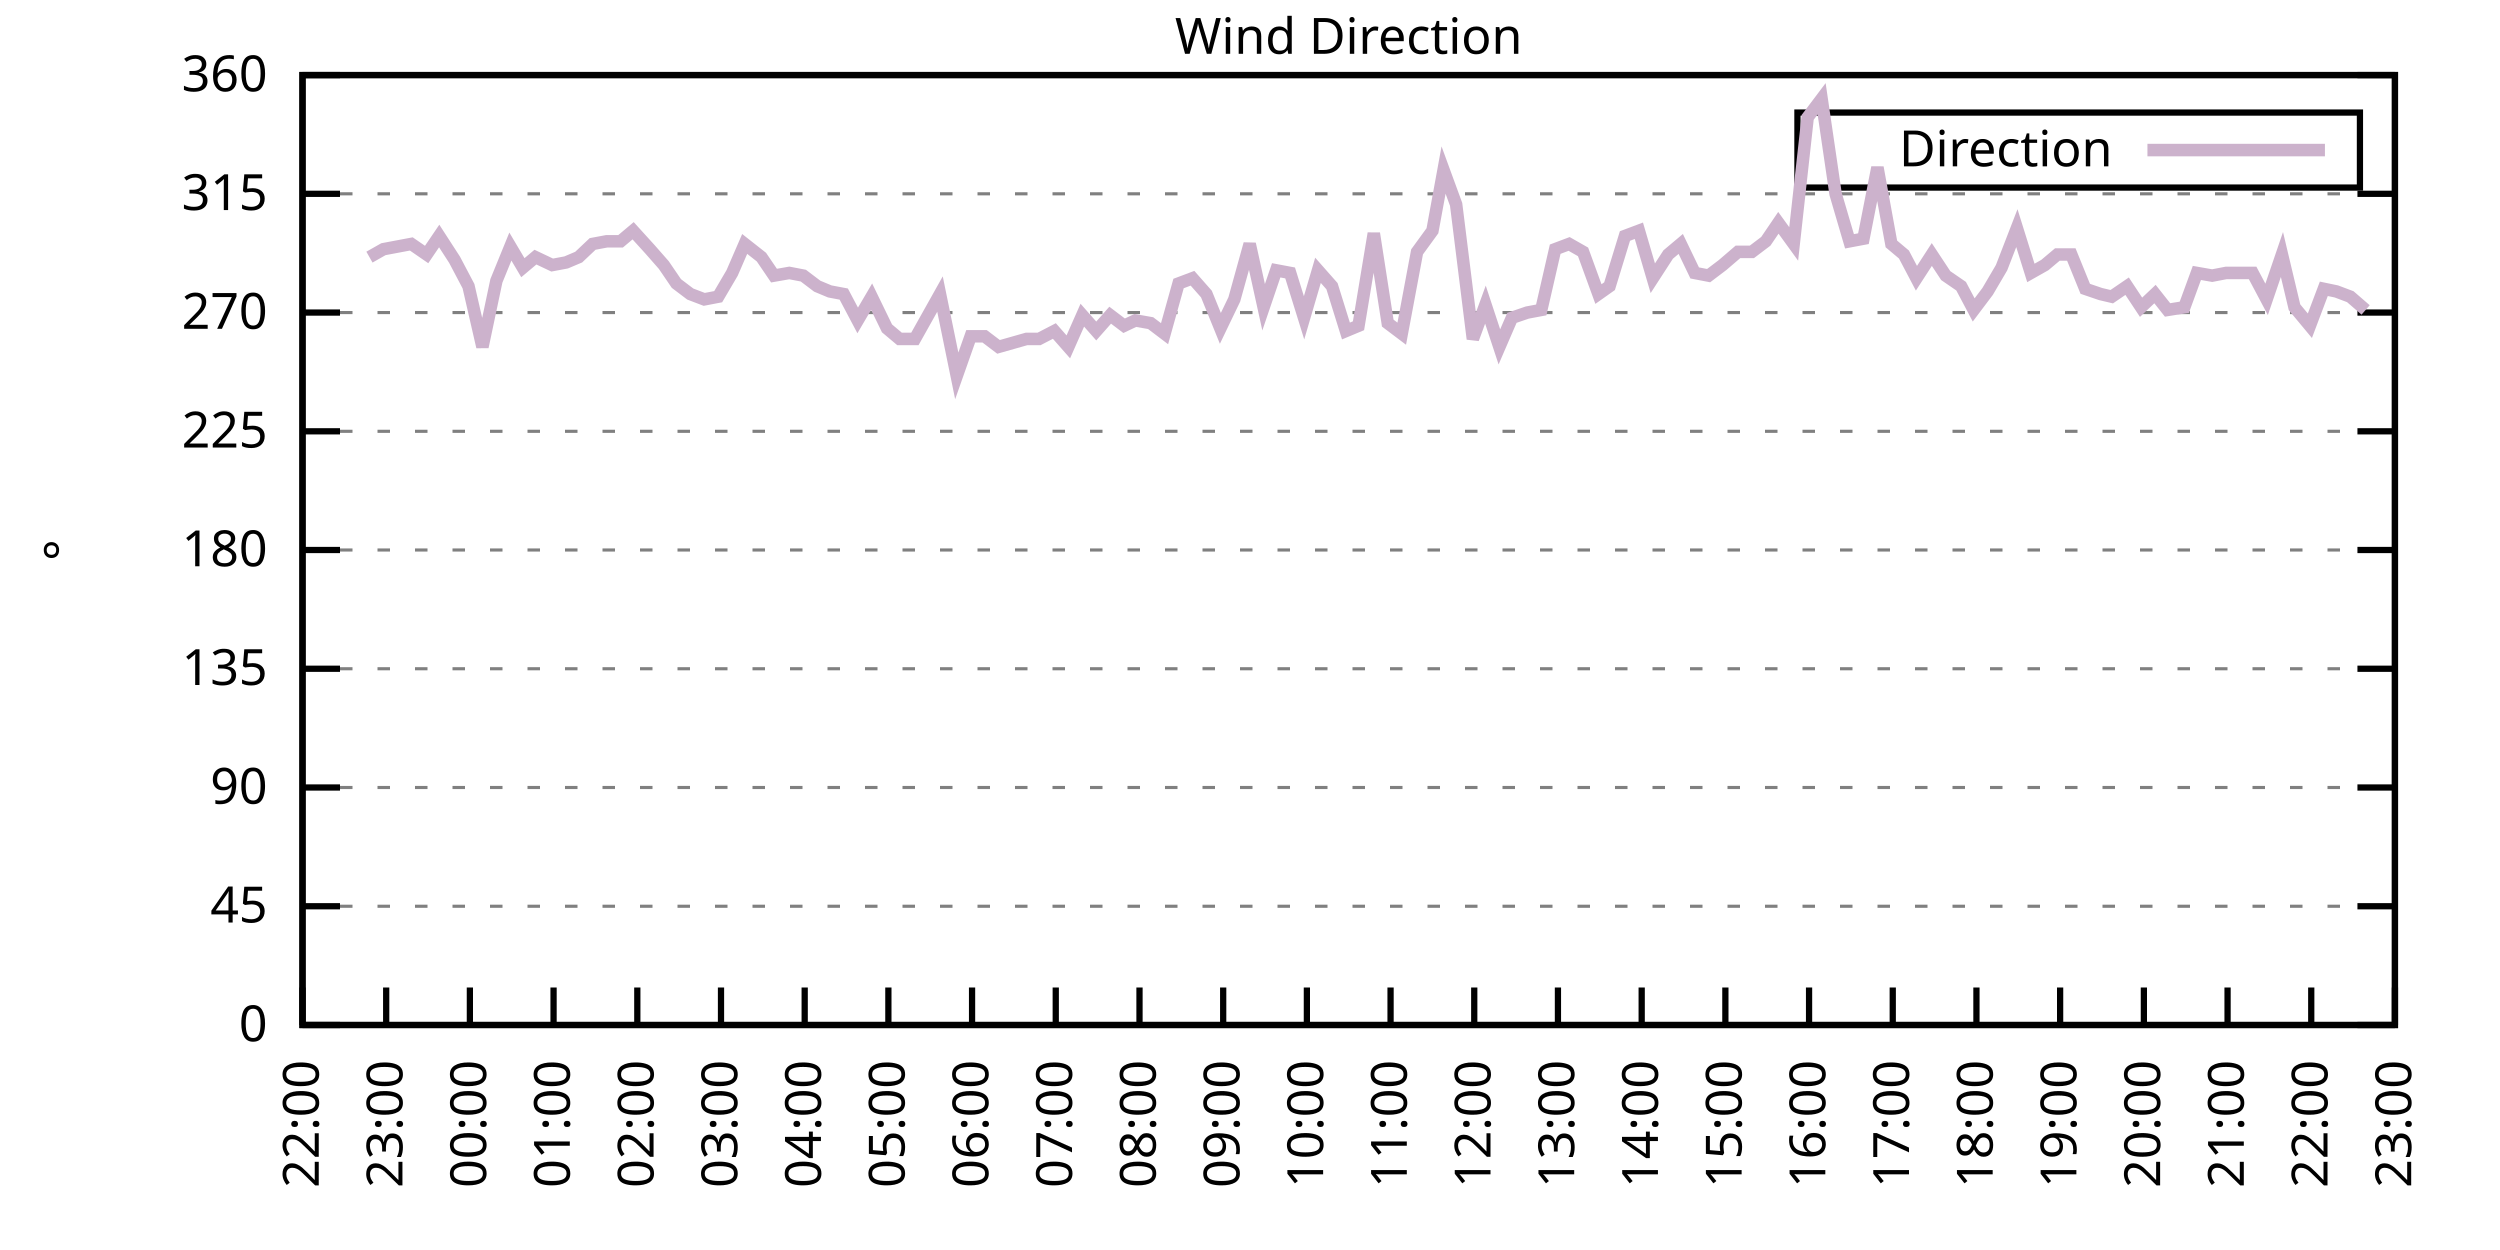
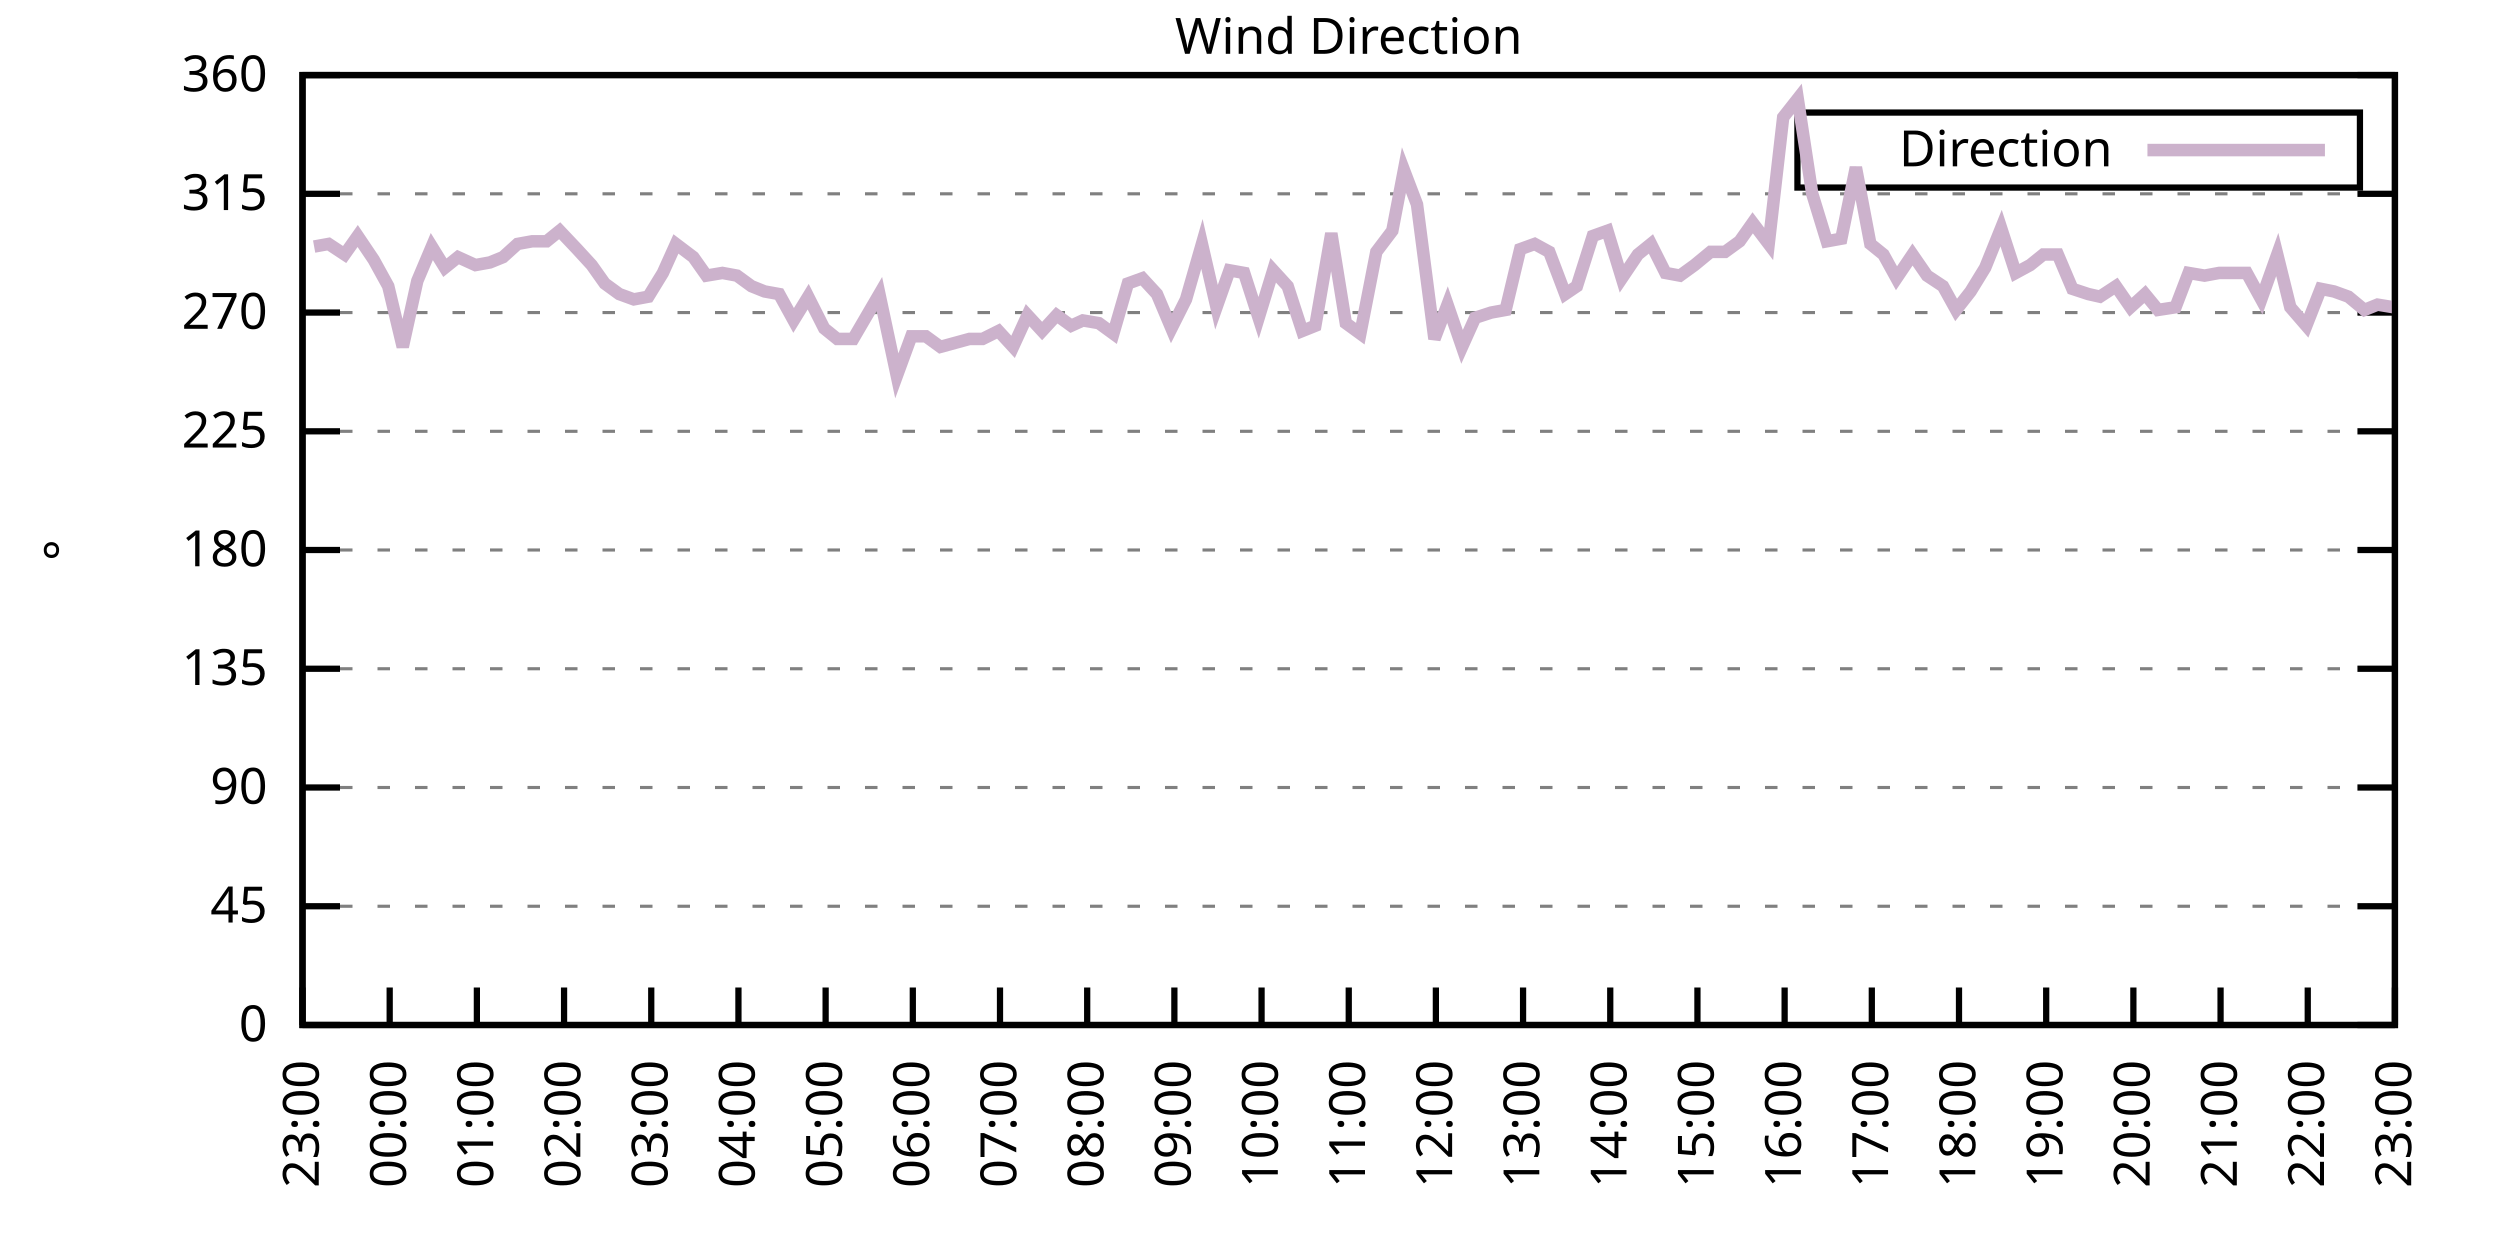
<svg xmlns="http://www.w3.org/2000/svg" xmlns:xlink="http://www.w3.org/1999/xlink" width="400" height="200" viewBox="0 0 400 200">
  <g id="gnuplot_canvas">
    <rect x="0" y="0" width="400" height="200" fill="none" />
    <defs>
      <circle id="gpDot" r="0.5" stroke-width="0.5" stroke="currentColor" />
      <path id="gpPt0" stroke-width="0.333" stroke="currentColor" d="M-1,0 h2 M0,-1 v2" />
      <path id="gpPt1" stroke-width="0.333" stroke="currentColor" d="M-1,-1 L1,1 M1,-1 L-1,1" />
      <path id="gpPt2" stroke-width="0.333" stroke="currentColor" d="M-1,0 L1,0 M0,-1 L0,1 M-1,-1 L1,1 M-1,1 L1,-1" />
      <rect id="gpPt3" stroke-width="0.333" stroke="currentColor" x="-1" y="-1" width="2" height="2" />
      <rect id="gpPt4" stroke-width="0.333" stroke="currentColor" fill="currentColor" x="-1" y="-1" width="2" height="2" />
      <circle id="gpPt5" stroke-width="0.333" stroke="currentColor" cx="0" cy="0" r="1" />
      <use xlink:href="#gpPt5" id="gpPt6" fill="currentColor" stroke="none" />
      <path id="gpPt7" stroke-width="0.333" stroke="currentColor" d="M0,-1.33 L-1.33,0.67 L1.33,0.67 z" />
      <use xlink:href="#gpPt7" id="gpPt8" fill="currentColor" stroke="none" />
      <use xlink:href="#gpPt7" id="gpPt9" stroke="currentColor" transform="rotate(180)" />
      <use xlink:href="#gpPt9" id="gpPt10" fill="currentColor" stroke="none" />
      <use xlink:href="#gpPt3" id="gpPt11" stroke="currentColor" transform="rotate(45)" />
      <use xlink:href="#gpPt11" id="gpPt12" fill="currentColor" stroke="none" />
      <path id="gpPt13" stroke-width="0.333" stroke="currentColor" d="M0,1.330 L1.265,0.411 L0.782,-1.067 L-0.782,-1.076 L-1.265,0.411 z" />
      <use xlink:href="#gpPt13" id="gpPt14" fill="currentColor" stroke="none" />
      <filter id="textbox" filterUnits="objectBoundingBox" x="0" y="0" height="1" width="1">
        <feFlood flood-color="white" flood-opacity="1" result="bgnd" />
        <feComposite in="SourceGraphic" in2="bgnd" operator="atop" />
      </filter>
      <filter id="greybox" filterUnits="objectBoundingBox" x="0" y="0" height="1" width="1">
        <feFlood flood-color="lightgrey" flood-opacity="1" result="grey" />
        <feComposite in="SourceGraphic" in2="grey" operator="atop" />
      </filter>
    </defs>
    <g fill="none" color="white" stroke="currentColor" stroke-width="1.00" stroke-linecap="butt" stroke-linejoin="miter">
</g>
    <g fill="none" color="black" stroke="currentColor" stroke-width="1.00" stroke-linecap="butt" stroke-linejoin="miter">
      <g stroke="none" shape-rendering="crispEdges">
        <polygon fill="rgb(255, 255, 255)" points="48.40,164.00 383.18,164.00 383.18,12.02 48.40,12.02 " />
      </g>
    </g>
    <g fill="none" color="black" stroke="currentColor" stroke-width="1.00" stroke-linecap="butt" stroke-linejoin="miter">
</g>
    <g fill="none" color="black" stroke="black" stroke-width="0.50" stroke-linecap="butt" stroke-linejoin="miter">
</g>
    <g fill="none" color="gray" stroke="currentColor" stroke-width="0.50" stroke-linecap="butt" stroke-linejoin="miter">
      <path stroke="gray" stroke-dasharray="2,4" class="gridline" d="M48.40,164.00 L383.19,164.00  " />
    </g>
    <g fill="none" color="gray" stroke="gray" stroke-width="1.00" stroke-linecap="butt" stroke-linejoin="miter">
</g>
    <g fill="none" color="black" stroke="currentColor" stroke-width="1.00" stroke-linecap="butt" stroke-linejoin="miter">
      <path stroke="black" d="M48.40,164.00 L54.40,164.00 M383.19,164.00 L377.19,164.00  " />
      <g transform="translate(42.80,166.60)" stroke="none" fill="black" font-family="Sans" font-size="8.00" text-anchor="end">
        <text>
          <tspan font-family="Sans"> 0</tspan>
        </text>
      </g>
    </g>
    <g fill="none" color="black" stroke="currentColor" stroke-width="1.00" stroke-linecap="butt" stroke-linejoin="miter">
</g>
    <g fill="none" color="black" stroke="black" stroke-width="0.50" stroke-linecap="butt" stroke-linejoin="miter">
</g>
    <g fill="none" color="gray" stroke="currentColor" stroke-width="0.50" stroke-linecap="butt" stroke-linejoin="miter">
      <path stroke="gray" stroke-dasharray="2,4" class="gridline" d="M48.40,145.00 L383.19,145.00  " />
    </g>
    <g fill="none" color="gray" stroke="gray" stroke-width="1.00" stroke-linecap="butt" stroke-linejoin="miter">
</g>
    <g fill="none" color="black" stroke="currentColor" stroke-width="1.00" stroke-linecap="butt" stroke-linejoin="miter">
      <path stroke="black" d="M48.40,145.00 L54.40,145.00 M383.19,145.00 L377.19,145.00  " />
      <g transform="translate(42.80,147.60)" stroke="none" fill="black" font-family="Sans" font-size="8.00" text-anchor="end">
        <text>
          <tspan font-family="Sans"> 45</tspan>
        </text>
      </g>
    </g>
    <g fill="none" color="black" stroke="currentColor" stroke-width="1.00" stroke-linecap="butt" stroke-linejoin="miter">
</g>
    <g fill="none" color="black" stroke="black" stroke-width="0.50" stroke-linecap="butt" stroke-linejoin="miter">
</g>
    <g fill="none" color="gray" stroke="currentColor" stroke-width="0.50" stroke-linecap="butt" stroke-linejoin="miter">
      <path stroke="gray" stroke-dasharray="2,4" class="gridline" d="M48.40,126.00 L383.19,126.00  " />
    </g>
    <g fill="none" color="gray" stroke="gray" stroke-width="1.00" stroke-linecap="butt" stroke-linejoin="miter">
</g>
    <g fill="none" color="black" stroke="currentColor" stroke-width="1.00" stroke-linecap="butt" stroke-linejoin="miter">
      <path stroke="black" d="M48.40,126.00 L54.40,126.00 M383.19,126.00 L377.19,126.00  " />
      <g transform="translate(42.80,128.60)" stroke="none" fill="black" font-family="Sans" font-size="8.00" text-anchor="end">
        <text>
          <tspan font-family="Sans"> 90</tspan>
        </text>
      </g>
    </g>
    <g fill="none" color="black" stroke="currentColor" stroke-width="1.00" stroke-linecap="butt" stroke-linejoin="miter">
</g>
    <g fill="none" color="black" stroke="black" stroke-width="0.50" stroke-linecap="butt" stroke-linejoin="miter">
</g>
    <g fill="none" color="gray" stroke="currentColor" stroke-width="0.50" stroke-linecap="butt" stroke-linejoin="miter">
      <path stroke="gray" stroke-dasharray="2,4" class="gridline" d="M48.40,107.00 L383.19,107.00  " />
    </g>
    <g fill="none" color="gray" stroke="gray" stroke-width="1.00" stroke-linecap="butt" stroke-linejoin="miter">
</g>
    <g fill="none" color="black" stroke="currentColor" stroke-width="1.00" stroke-linecap="butt" stroke-linejoin="miter">
      <path stroke="black" d="M48.40,107.00 L54.40,107.00 M383.19,107.00 L377.19,107.00  " />
      <g transform="translate(42.80,109.60)" stroke="none" fill="black" font-family="Sans" font-size="8.00" text-anchor="end">
        <text>
          <tspan font-family="Sans"> 135</tspan>
        </text>
      </g>
    </g>
    <g fill="none" color="black" stroke="currentColor" stroke-width="1.00" stroke-linecap="butt" stroke-linejoin="miter">
</g>
    <g fill="none" color="black" stroke="black" stroke-width="0.50" stroke-linecap="butt" stroke-linejoin="miter">
</g>
    <g fill="none" color="gray" stroke="currentColor" stroke-width="0.50" stroke-linecap="butt" stroke-linejoin="miter">
      <path stroke="gray" stroke-dasharray="2,4" class="gridline" d="M48.40,88.00 L383.19,88.00  " />
    </g>
    <g fill="none" color="gray" stroke="gray" stroke-width="1.00" stroke-linecap="butt" stroke-linejoin="miter">
</g>
    <g fill="none" color="black" stroke="currentColor" stroke-width="1.00" stroke-linecap="butt" stroke-linejoin="miter">
      <path stroke="black" d="M48.40,88.00 L54.40,88.00 M383.19,88.00 L377.19,88.00  " />
      <g transform="translate(42.80,90.60)" stroke="none" fill="black" font-family="Sans" font-size="8.00" text-anchor="end">
        <text>
          <tspan font-family="Sans"> 180</tspan>
        </text>
      </g>
    </g>
    <g fill="none" color="black" stroke="currentColor" stroke-width="1.00" stroke-linecap="butt" stroke-linejoin="miter">
</g>
    <g fill="none" color="black" stroke="black" stroke-width="0.50" stroke-linecap="butt" stroke-linejoin="miter">
</g>
    <g fill="none" color="gray" stroke="currentColor" stroke-width="0.50" stroke-linecap="butt" stroke-linejoin="miter">
      <path stroke="gray" stroke-dasharray="2,4" class="gridline" d="M48.40,69.01 L383.19,69.01  " />
    </g>
    <g fill="none" color="gray" stroke="gray" stroke-width="1.00" stroke-linecap="butt" stroke-linejoin="miter">
</g>
    <g fill="none" color="black" stroke="currentColor" stroke-width="1.00" stroke-linecap="butt" stroke-linejoin="miter">
      <path stroke="black" d="M48.40,69.01 L54.40,69.01 M383.19,69.01 L377.19,69.01  " />
      <g transform="translate(42.80,71.61)" stroke="none" fill="black" font-family="Sans" font-size="8.00" text-anchor="end">
        <text>
          <tspan font-family="Sans"> 225</tspan>
        </text>
      </g>
    </g>
    <g fill="none" color="black" stroke="currentColor" stroke-width="1.00" stroke-linecap="butt" stroke-linejoin="miter">
</g>
    <g fill="none" color="black" stroke="black" stroke-width="0.50" stroke-linecap="butt" stroke-linejoin="miter">
</g>
    <g fill="none" color="gray" stroke="currentColor" stroke-width="0.50" stroke-linecap="butt" stroke-linejoin="miter">
      <path stroke="gray" stroke-dasharray="2,4" class="gridline" d="M48.40,50.01 L383.19,50.01  " />
    </g>
    <g fill="none" color="gray" stroke="gray" stroke-width="1.00" stroke-linecap="butt" stroke-linejoin="miter">
</g>
    <g fill="none" color="black" stroke="currentColor" stroke-width="1.00" stroke-linecap="butt" stroke-linejoin="miter">
      <path stroke="black" d="M48.40,50.01 L54.40,50.01 M383.19,50.01 L377.19,50.01  " />
      <g transform="translate(42.80,52.61)" stroke="none" fill="black" font-family="Sans" font-size="8.00" text-anchor="end">
        <text>
          <tspan font-family="Sans"> 270</tspan>
        </text>
      </g>
    </g>
    <g fill="none" color="black" stroke="currentColor" stroke-width="1.00" stroke-linecap="butt" stroke-linejoin="miter">
</g>
    <g fill="none" color="black" stroke="black" stroke-width="0.50" stroke-linecap="butt" stroke-linejoin="miter">
</g>
    <g fill="none" color="gray" stroke="currentColor" stroke-width="0.50" stroke-linecap="butt" stroke-linejoin="miter">
      <path stroke="gray" stroke-dasharray="2,4" class="gridline" d="M48.40,31.01 L383.19,31.01  " />
    </g>
    <g fill="none" color="gray" stroke="gray" stroke-width="1.00" stroke-linecap="butt" stroke-linejoin="miter">
</g>
    <g fill="none" color="black" stroke="currentColor" stroke-width="1.00" stroke-linecap="butt" stroke-linejoin="miter">
      <path stroke="black" d="M48.40,31.01 L54.40,31.01 M383.19,31.01 L377.19,31.01  " />
      <g transform="translate(42.80,33.61)" stroke="none" fill="black" font-family="Sans" font-size="8.00" text-anchor="end">
        <text>
          <tspan font-family="Sans"> 315</tspan>
        </text>
      </g>
    </g>
    <g fill="none" color="black" stroke="currentColor" stroke-width="1.00" stroke-linecap="butt" stroke-linejoin="miter">
</g>
    <g fill="none" color="black" stroke="black" stroke-width="0.50" stroke-linecap="butt" stroke-linejoin="miter">
</g>
    <g fill="none" color="gray" stroke="currentColor" stroke-width="0.50" stroke-linecap="butt" stroke-linejoin="miter">
      <path stroke="gray" stroke-dasharray="2,4" class="gridline" d="M48.40,12.01 L383.19,12.01  " />
    </g>
    <g fill="none" color="gray" stroke="gray" stroke-width="1.00" stroke-linecap="butt" stroke-linejoin="miter">
</g>
    <g fill="none" color="black" stroke="currentColor" stroke-width="1.00" stroke-linecap="butt" stroke-linejoin="miter">
      <path stroke="black" d="M48.40,12.01 L54.40,12.01 M383.19,12.01 L377.19,12.01  " />
      <g transform="translate(42.80,14.61)" stroke="none" fill="black" font-family="Sans" font-size="8.00" text-anchor="end">
        <text>
          <tspan font-family="Sans"> 360</tspan>
        </text>
      </g>
    </g>
    <g fill="none" color="black" stroke="currentColor" stroke-width="1.00" stroke-linecap="butt" stroke-linejoin="miter">
      <path stroke="black" d="M48.40,164.00 L48.40,158.00  " />
      <g transform="translate(51.00,169.60) rotate(270.00)" stroke="none" fill="black" font-family="Sans" font-size="8.00" text-anchor="end">
        <text>
-           <tspan font-family="Sans">22:00</tspan>
-         </text>
-       </g>
-     </g>
-     <g fill="none" color="black" stroke="currentColor" stroke-width="1.00" stroke-linecap="butt" stroke-linejoin="miter">
-       <path stroke="black" d="M61.79,164.00 L61.79,158.00  " />
-       <g transform="translate(64.39,169.60) rotate(270.00)" stroke="none" fill="black" font-family="Sans" font-size="8.00" text-anchor="end">
-         <text>
          <tspan font-family="Sans">23:00</tspan>
        </text>
      </g>
    </g>
    <g fill="none" color="black" stroke="currentColor" stroke-width="1.00" stroke-linecap="butt" stroke-linejoin="miter">
-       <path stroke="black" d="M75.18,164.00 L75.18,158.00  " />
-       <g transform="translate(77.78,169.60) rotate(270.00)" stroke="none" fill="black" font-family="Sans" font-size="8.00" text-anchor="end">
+       <path stroke="black" d="M62.35,164.00 L62.35,158.00  " />
+       <g transform="translate(64.95,169.60) rotate(270.00)" stroke="none" fill="black" font-family="Sans" font-size="8.00" text-anchor="end">
        <text>
          <tspan font-family="Sans">00:00</tspan>
        </text>
      </g>
    </g>
    <g fill="none" color="black" stroke="currentColor" stroke-width="1.00" stroke-linecap="butt" stroke-linejoin="miter">
-       <path stroke="black" d="M88.57,164.00 L88.57,158.00  " />
-       <g transform="translate(91.17,169.60) rotate(270.00)" stroke="none" fill="black" font-family="Sans" font-size="8.00" text-anchor="end">
+       <path stroke="black" d="M76.30,164.00 L76.30,158.00  " />
+       <g transform="translate(78.90,169.60) rotate(270.00)" stroke="none" fill="black" font-family="Sans" font-size="8.00" text-anchor="end">
        <text>
          <tspan font-family="Sans">01:00</tspan>
        </text>
      </g>
    </g>
    <g fill="none" color="black" stroke="currentColor" stroke-width="1.00" stroke-linecap="butt" stroke-linejoin="miter">
-       <path stroke="black" d="M101.97,164.00 L101.97,158.00  " />
-       <g transform="translate(104.57,169.60) rotate(270.00)" stroke="none" fill="black" font-family="Sans" font-size="8.00" text-anchor="end">
+       <path stroke="black" d="M90.25,164.00 L90.25,158.00  " />
+       <g transform="translate(92.85,169.60) rotate(270.00)" stroke="none" fill="black" font-family="Sans" font-size="8.00" text-anchor="end">
        <text>
          <tspan font-family="Sans">02:00</tspan>
        </text>
      </g>
    </g>
    <g fill="none" color="black" stroke="currentColor" stroke-width="1.00" stroke-linecap="butt" stroke-linejoin="miter">
-       <path stroke="black" d="M115.36,164.00 L115.36,158.00  " />
-       <g transform="translate(117.96,169.60) rotate(270.00)" stroke="none" fill="black" font-family="Sans" font-size="8.00" text-anchor="end">
+       <path stroke="black" d="M104.20,164.00 L104.20,158.00  " />
+       <g transform="translate(106.80,169.60) rotate(270.00)" stroke="none" fill="black" font-family="Sans" font-size="8.00" text-anchor="end">
        <text>
          <tspan font-family="Sans">03:00</tspan>
        </text>
      </g>
    </g>
    <g fill="none" color="black" stroke="currentColor" stroke-width="1.00" stroke-linecap="butt" stroke-linejoin="miter">
-       <path stroke="black" d="M128.75,164.00 L128.75,158.00  " />
-       <g transform="translate(131.35,169.60) rotate(270.00)" stroke="none" fill="black" font-family="Sans" font-size="8.00" text-anchor="end">
+       <path stroke="black" d="M118.15,164.00 L118.15,158.00  " />
+       <g transform="translate(120.75,169.60) rotate(270.00)" stroke="none" fill="black" font-family="Sans" font-size="8.00" text-anchor="end">
        <text>
          <tspan font-family="Sans">04:00</tspan>
        </text>
      </g>
    </g>
    <g fill="none" color="black" stroke="currentColor" stroke-width="1.00" stroke-linecap="butt" stroke-linejoin="miter">
-       <path stroke="black" d="M142.14,164.00 L142.14,158.00  " />
-       <g transform="translate(144.74,169.60) rotate(270.00)" stroke="none" fill="black" font-family="Sans" font-size="8.00" text-anchor="end">
+       <path stroke="black" d="M132.10,164.00 L132.10,158.00  " />
+       <g transform="translate(134.70,169.60) rotate(270.00)" stroke="none" fill="black" font-family="Sans" font-size="8.00" text-anchor="end">
        <text>
          <tspan font-family="Sans">05:00</tspan>
        </text>
      </g>
    </g>
    <g fill="none" color="black" stroke="currentColor" stroke-width="1.00" stroke-linecap="butt" stroke-linejoin="miter">
-       <path stroke="black" d="M155.53,164.00 L155.53,158.00  " />
-       <g transform="translate(158.13,169.60) rotate(270.00)" stroke="none" fill="black" font-family="Sans" font-size="8.00" text-anchor="end">
+       <path stroke="black" d="M146.05,164.00 L146.05,158.00  " />
+       <g transform="translate(148.65,169.60) rotate(270.00)" stroke="none" fill="black" font-family="Sans" font-size="8.00" text-anchor="end">
        <text>
          <tspan font-family="Sans">06:00</tspan>
        </text>
      </g>
    </g>
    <g fill="none" color="black" stroke="currentColor" stroke-width="1.00" stroke-linecap="butt" stroke-linejoin="miter">
-       <path stroke="black" d="M168.92,164.00 L168.92,158.00  " />
-       <g transform="translate(171.52,169.60) rotate(270.00)" stroke="none" fill="black" font-family="Sans" font-size="8.00" text-anchor="end">
+       <path stroke="black" d="M160.00,164.00 L160.00,158.00  " />
+       <g transform="translate(162.60,169.60) rotate(270.00)" stroke="none" fill="black" font-family="Sans" font-size="8.00" text-anchor="end">
        <text>
          <tspan font-family="Sans">07:00</tspan>
        </text>
      </g>
    </g>
    <g fill="none" color="black" stroke="currentColor" stroke-width="1.00" stroke-linecap="butt" stroke-linejoin="miter">
-       <path stroke="black" d="M182.32,164.00 L182.32,158.00  " />
-       <g transform="translate(184.92,169.60) rotate(270.00)" stroke="none" fill="black" font-family="Sans" font-size="8.00" text-anchor="end">
+       <path stroke="black" d="M173.95,164.00 L173.95,158.00  " />
+       <g transform="translate(176.55,169.60) rotate(270.00)" stroke="none" fill="black" font-family="Sans" font-size="8.00" text-anchor="end">
        <text>
          <tspan font-family="Sans">08:00</tspan>
        </text>
      </g>
    </g>
    <g fill="none" color="black" stroke="currentColor" stroke-width="1.00" stroke-linecap="butt" stroke-linejoin="miter">
-       <path stroke="black" d="M195.71,164.00 L195.71,158.00  " />
-       <g transform="translate(198.31,169.60) rotate(270.00)" stroke="none" fill="black" font-family="Sans" font-size="8.00" text-anchor="end">
+       <path stroke="black" d="M187.90,164.00 L187.90,158.00  " />
+       <g transform="translate(190.50,169.60) rotate(270.00)" stroke="none" fill="black" font-family="Sans" font-size="8.00" text-anchor="end">
        <text>
          <tspan font-family="Sans">09:00</tspan>
        </text>
      </g>
    </g>
    <g fill="none" color="black" stroke="currentColor" stroke-width="1.00" stroke-linecap="butt" stroke-linejoin="miter">
-       <path stroke="black" d="M209.10,164.00 L209.10,158.00  " />
-       <g transform="translate(211.70,169.60) rotate(270.00)" stroke="none" fill="black" font-family="Sans" font-size="8.00" text-anchor="end">
+       <path stroke="black" d="M201.85,164.00 L201.85,158.00  " />
+       <g transform="translate(204.45,169.60) rotate(270.00)" stroke="none" fill="black" font-family="Sans" font-size="8.00" text-anchor="end">
        <text>
          <tspan font-family="Sans">10:00</tspan>
        </text>
      </g>
    </g>
    <g fill="none" color="black" stroke="currentColor" stroke-width="1.00" stroke-linecap="butt" stroke-linejoin="miter">
-       <path stroke="black" d="M222.49,164.00 L222.49,158.00  " />
-       <g transform="translate(225.09,169.60) rotate(270.00)" stroke="none" fill="black" font-family="Sans" font-size="8.00" text-anchor="end">
+       <path stroke="black" d="M215.80,164.00 L215.80,158.00  " />
+       <g transform="translate(218.40,169.60) rotate(270.00)" stroke="none" fill="black" font-family="Sans" font-size="8.00" text-anchor="end">
        <text>
          <tspan font-family="Sans">11:00</tspan>
        </text>
      </g>
    </g>
    <g fill="none" color="black" stroke="currentColor" stroke-width="1.00" stroke-linecap="butt" stroke-linejoin="miter">
-       <path stroke="black" d="M235.88,164.00 L235.88,158.00  " />
-       <g transform="translate(238.48,169.60) rotate(270.00)" stroke="none" fill="black" font-family="Sans" font-size="8.00" text-anchor="end">
+       <path stroke="black" d="M229.74,164.00 L229.74,158.00  " />
+       <g transform="translate(232.34,169.60) rotate(270.00)" stroke="none" fill="black" font-family="Sans" font-size="8.00" text-anchor="end">
        <text>
          <tspan font-family="Sans">12:00</tspan>
        </text>
      </g>
    </g>
    <g fill="none" color="black" stroke="currentColor" stroke-width="1.00" stroke-linecap="butt" stroke-linejoin="miter">
-       <path stroke="black" d="M249.27,164.00 L249.27,158.00  " />
-       <g transform="translate(251.87,169.60) rotate(270.00)" stroke="none" fill="black" font-family="Sans" font-size="8.00" text-anchor="end">
+       <path stroke="black" d="M243.69,164.00 L243.69,158.00  " />
+       <g transform="translate(246.29,169.60) rotate(270.00)" stroke="none" fill="black" font-family="Sans" font-size="8.00" text-anchor="end">
        <text>
          <tspan font-family="Sans">13:00</tspan>
        </text>
      </g>
    </g>
    <g fill="none" color="black" stroke="currentColor" stroke-width="1.00" stroke-linecap="butt" stroke-linejoin="miter">
-       <path stroke="black" d="M262.67,164.00 L262.67,158.00  " />
-       <g transform="translate(265.27,169.60) rotate(270.00)" stroke="none" fill="black" font-family="Sans" font-size="8.00" text-anchor="end">
+       <path stroke="black" d="M257.64,164.00 L257.64,158.00  " />
+       <g transform="translate(260.24,169.60) rotate(270.00)" stroke="none" fill="black" font-family="Sans" font-size="8.00" text-anchor="end">
        <text>
          <tspan font-family="Sans">14:00</tspan>
        </text>
      </g>
    </g>
    <g fill="none" color="black" stroke="currentColor" stroke-width="1.00" stroke-linecap="butt" stroke-linejoin="miter">
-       <path stroke="black" d="M276.06,164.00 L276.06,158.00  " />
-       <g transform="translate(278.66,169.60) rotate(270.00)" stroke="none" fill="black" font-family="Sans" font-size="8.00" text-anchor="end">
+       <path stroke="black" d="M271.59,164.00 L271.59,158.00  " />
+       <g transform="translate(274.19,169.60) rotate(270.00)" stroke="none" fill="black" font-family="Sans" font-size="8.00" text-anchor="end">
        <text>
          <tspan font-family="Sans">15:00</tspan>
        </text>
      </g>
    </g>
    <g fill="none" color="black" stroke="currentColor" stroke-width="1.00" stroke-linecap="butt" stroke-linejoin="miter">
-       <path stroke="black" d="M289.45,164.00 L289.45,158.00  " />
-       <g transform="translate(292.05,169.60) rotate(270.00)" stroke="none" fill="black" font-family="Sans" font-size="8.00" text-anchor="end">
+       <path stroke="black" d="M285.54,164.00 L285.54,158.00  " />
+       <g transform="translate(288.14,169.60) rotate(270.00)" stroke="none" fill="black" font-family="Sans" font-size="8.00" text-anchor="end">
        <text>
          <tspan font-family="Sans">16:00</tspan>
        </text>
      </g>
    </g>
    <g fill="none" color="black" stroke="currentColor" stroke-width="1.00" stroke-linecap="butt" stroke-linejoin="miter">
-       <path stroke="black" d="M302.84,164.00 L302.84,158.00  " />
-       <g transform="translate(305.44,169.60) rotate(270.00)" stroke="none" fill="black" font-family="Sans" font-size="8.00" text-anchor="end">
+       <path stroke="black" d="M299.49,164.00 L299.49,158.00  " />
+       <g transform="translate(302.09,169.60) rotate(270.00)" stroke="none" fill="black" font-family="Sans" font-size="8.00" text-anchor="end">
        <text>
          <tspan font-family="Sans">17:00</tspan>
        </text>
      </g>
    </g>
    <g fill="none" color="black" stroke="currentColor" stroke-width="1.00" stroke-linecap="butt" stroke-linejoin="miter">
-       <path stroke="black" d="M316.23,164.00 L316.23,158.00  " />
-       <g transform="translate(318.83,169.60) rotate(270.00)" stroke="none" fill="black" font-family="Sans" font-size="8.00" text-anchor="end">
+       <path stroke="black" d="M313.44,164.00 L313.44,158.00  " />
+       <g transform="translate(316.04,169.60) rotate(270.00)" stroke="none" fill="black" font-family="Sans" font-size="8.00" text-anchor="end">
        <text>
          <tspan font-family="Sans">18:00</tspan>
        </text>
      </g>
    </g>
    <g fill="none" color="black" stroke="currentColor" stroke-width="1.00" stroke-linecap="butt" stroke-linejoin="miter">
-       <path stroke="black" d="M329.62,164.00 L329.62,158.00  " />
-       <g transform="translate(332.22,169.60) rotate(270.00)" stroke="none" fill="black" font-family="Sans" font-size="8.00" text-anchor="end">
+       <path stroke="black" d="M327.39,164.00 L327.39,158.00  " />
+       <g transform="translate(329.99,169.60) rotate(270.00)" stroke="none" fill="black" font-family="Sans" font-size="8.00" text-anchor="end">
        <text>
          <tspan font-family="Sans">19:00</tspan>
        </text>
      </g>
    </g>
    <g fill="none" color="black" stroke="currentColor" stroke-width="1.00" stroke-linecap="butt" stroke-linejoin="miter">
-       <path stroke="black" d="M343.02,164.00 L343.02,158.00  " />
-       <g transform="translate(345.62,169.60) rotate(270.00)" stroke="none" fill="black" font-family="Sans" font-size="8.00" text-anchor="end">
+       <path stroke="black" d="M341.34,164.00 L341.34,158.00  " />
+       <g transform="translate(343.94,169.60) rotate(270.00)" stroke="none" fill="black" font-family="Sans" font-size="8.00" text-anchor="end">
        <text>
          <tspan font-family="Sans">20:00</tspan>
        </text>
      </g>
    </g>
    <g fill="none" color="black" stroke="currentColor" stroke-width="1.00" stroke-linecap="butt" stroke-linejoin="miter">
-       <path stroke="black" d="M356.41,164.00 L356.41,158.00  " />
-       <g transform="translate(359.01,169.60) rotate(270.00)" stroke="none" fill="black" font-family="Sans" font-size="8.00" text-anchor="end">
+       <path stroke="black" d="M355.29,164.00 L355.29,158.00  " />
+       <g transform="translate(357.89,169.60) rotate(270.00)" stroke="none" fill="black" font-family="Sans" font-size="8.00" text-anchor="end">
        <text>
          <tspan font-family="Sans">21:00</tspan>
        </text>
      </g>
    </g>
    <g fill="none" color="black" stroke="currentColor" stroke-width="1.00" stroke-linecap="butt" stroke-linejoin="miter">
-       <path stroke="black" d="M369.80,164.00 L369.80,158.00  " />
-       <g transform="translate(372.40,169.60) rotate(270.00)" stroke="none" fill="black" font-family="Sans" font-size="8.00" text-anchor="end">
+       <path stroke="black" d="M369.24,164.00 L369.24,158.00  " />
+       <g transform="translate(371.84,169.60) rotate(270.00)" stroke="none" fill="black" font-family="Sans" font-size="8.00" text-anchor="end">
        <text>
          <tspan font-family="Sans">22:00</tspan>
        </text>
      </g>
    </g>
    <g fill="none" color="black" stroke="currentColor" stroke-width="1.00" stroke-linecap="butt" stroke-linejoin="miter">
      <path stroke="black" d="M383.19,164.00 L383.19,158.00  " />
      <g transform="translate(385.79,169.60) rotate(270.00)" stroke="none" fill="black" font-family="Sans" font-size="8.00" text-anchor="end">
        <text>
          <tspan font-family="Sans">23:00</tspan>
        </text>
      </g>
    </g>
    <g fill="none" color="black" stroke="currentColor" stroke-width="1.00" stroke-linecap="butt" stroke-linejoin="miter">
</g>
    <g fill="none" color="black" stroke="currentColor" stroke-width="1.00" stroke-linecap="butt" stroke-linejoin="miter">
      <path stroke="black" d="M48.40,12.01 L48.40,164.00 L383.19,164.00 L383.19,12.01 L48.40,12.01 Z  " />
    </g>
    <g fill="none" color="black" stroke="currentColor" stroke-width="1.00" stroke-linecap="butt" stroke-linejoin="miter">
</g>
    <g fill="none" color="black" stroke="currentColor" stroke-width="1.00" stroke-linecap="butt" stroke-linejoin="miter">
      <path stroke="black" d="M287.59,30.01 L287.59,18.01 L377.59,18.01 L377.59,30.01 L287.59,30.01 Z  " />
    </g>
    <g id="Wind_direction_plot_1">
      <g fill="none" color="white" stroke="black" stroke-width="2.00" stroke-linecap="butt" stroke-linejoin="miter">
</g>
      <g fill="none" color="black" stroke="currentColor" stroke-width="2.00" stroke-linecap="butt" stroke-linejoin="miter">
        <g transform="translate(337.99,26.61)" stroke="none" fill="black" font-family="Sans" font-size="8.00" text-anchor="end">
          <text>
            <tspan font-family="Sans">Direction</tspan>
          </text>
        </g>
      </g>
      <g fill="none" color="black" stroke="currentColor" stroke-width="2.00" stroke-linecap="butt" stroke-linejoin="miter">
-         <path stroke="rgb(204, 178, 204)" d="M343.59,24.01 L371.99,24.01 M59.11,41.14 L61.35,39.87 L63.58,39.45 L65.81,39.03 L68.26,40.72 L70.27,37.76   L72.73,41.56 L74.96,45.79 L77.19,55.50 L79.42,44.94 L81.66,39.45 L83.66,42.83 L85.67,41.14 L88.35,42.41   L90.58,41.99 L92.59,41.14 L94.82,39.03 L97.06,38.61 L99.29,38.61 L101.30,36.92 L103.98,39.87 L106.21,42.41   L108.22,45.36 L110.45,47.05 L112.68,47.90 L114.91,47.47 L117.14,43.67 L119.15,39.03 L121.83,41.14 L123.84,44.10   L126.29,43.67 L128.53,44.10 L130.76,45.79 L132.77,46.63 L135.00,47.05 L137.23,51.27 L139.46,47.47 L141.92,52.54   L143.93,54.23 L146.38,54.23 L150.40,47.05 L153.08,60.14 L155.31,53.81 L157.54,53.81 L159.77,55.50 L164.24,54.23   L166.25,54.23 L168.70,52.96 L170.93,55.50 L173.17,50.43 L175.40,52.96 L177.63,50.43 L179.86,52.12 L181.65,51.27   L184.10,51.70 L186.33,53.39 L188.57,45.36 L190.80,44.52 L193.03,47.05 L195.26,52.54 L197.49,47.90 L199.95,39.03   L202.18,49.16 L204.19,43.25 L206.42,43.67 L208.65,50.85 L210.88,43.25 L213.12,45.79 L215.35,52.96 L217.36,52.12   L219.81,37.34 L222.04,51.70 L224.28,53.39 L226.73,40.30 L229.19,36.92 L230.97,27.21 L232.98,32.70 L235.66,54.23   L237.67,48.74 L239.90,55.50 L241.91,50.85 L244.36,50.01 L246.60,49.59 L248.83,39.87 L251.06,39.03 L253.29,40.30   L255.75,47.05 L257.53,45.79 L259.99,37.76 L262.22,36.92 L264.45,44.52 L266.91,40.72 L268.92,39.03 L271.15,43.67   L273.38,44.10 L275.61,42.41 L278.07,40.30 L280.30,40.30 L282.53,38.61 L284.54,35.65 L286.99,39.03 L289.23,18.77   L291.46,15.81 L293.69,31.01 L295.92,38.61 L298.15,38.19 L300.39,26.79 L302.62,39.03 L304.63,40.72 L306.63,44.52   L309.09,40.72 L311.32,44.10 L313.78,45.79 L315.79,49.59 L318.02,46.63 L320.25,42.83 L322.70,36.50 L324.94,43.67   L327.17,42.41 L329.18,40.72 L331.41,40.72 L333.64,46.21 L336.10,47.05 L337.88,47.47 L340.34,45.79 L342.57,49.16   L344.80,47.05 L346.81,49.59 L349.49,49.16 L351.50,43.67 L353.95,44.10 L356.18,43.67 L357.97,43.67 L360.42,43.67   L362.66,47.90 L365.11,40.72 L367.12,49.16 L369.58,52.12 L371.81,46.21 L373.82,46.63 L376.05,47.47 L378.50,49.59    " />
+         <path stroke="rgb(204, 178, 204)" d="M343.59,24.01 L371.99,24.01 M50.26,39.45 L52.58,39.03 L55.14,40.72 L57.23,37.76 L59.79,41.56 L62.12,45.79   L64.44,55.50 L66.77,44.94 L69.09,39.45 L71.18,42.83 L73.28,41.14 L76.07,42.41 L78.39,41.99 L80.48,41.14   L82.81,39.03 L85.13,38.61 L87.46,38.61 L89.55,36.92 L92.34,39.87 L94.67,42.41 L96.76,45.36 L99.08,47.05   L101.41,47.90 L103.73,47.47 L106.06,43.67 L108.15,39.03 L110.94,41.14 L113.03,44.10 L115.59,43.67 L117.92,44.10   L120.24,45.79 L122.33,46.63 L124.66,47.05 L126.98,51.27 L129.31,47.47 L131.87,52.54 L133.96,54.23 L136.51,54.23   L140.70,47.05 L143.49,60.14 L145.81,53.81 L148.14,53.81 L150.46,55.50 L155.11,54.23 L157.21,54.23 L159.76,52.96   L162.09,55.50 L164.41,50.43 L166.74,52.96 L169.06,50.43 L171.39,52.12 L173.25,51.27 L175.81,51.70 L178.13,53.39   L180.46,45.36 L182.78,44.52 L185.11,47.05 L187.43,52.54 L189.76,47.90 L192.31,39.03 L194.64,49.16 L196.73,43.25   L199.06,43.67 L201.38,50.85 L203.71,43.25 L206.03,45.79 L208.36,52.96 L210.45,52.12 L213.01,37.34 L215.33,51.70   L217.65,53.39 L220.21,40.30 L222.77,36.92 L224.63,27.21 L226.72,32.70 L229.51,54.23 L231.60,48.74 L233.93,55.50   L236.02,50.85 L238.58,50.01 L240.90,49.59 L243.23,39.87 L245.55,39.03 L247.88,40.30 L250.44,47.05 L252.30,45.79   L254.85,37.76 L257.18,36.92 L259.50,44.52 L262.06,40.72 L264.15,39.03 L266.48,43.67 L268.80,44.10 L271.13,42.41   L273.69,40.30 L276.01,40.30 L278.34,38.61 L280.43,35.65 L282.99,39.03 L285.31,18.77 L287.64,15.81 L289.96,31.01   L292.29,38.61 L294.61,38.19 L296.94,26.79 L299.26,39.03 L301.35,40.72 L303.44,44.52 L306.00,40.72 L308.33,44.10   L310.88,45.79 L312.98,49.59 L315.30,46.63 L317.63,42.83 L320.18,36.50 L322.51,43.67 L324.83,42.41 L326.93,40.72   L329.25,40.72 L331.58,46.21 L334.13,47.05 L335.99,47.47 L338.55,45.79 L340.88,49.16 L343.20,47.05 L345.29,49.59   L348.08,49.16 L350.18,43.67 L352.73,44.10 L355.06,43.67 L356.92,43.67 L359.48,43.67 L361.80,47.90 L364.36,40.72   L366.45,49.16 L369.01,52.12 L371.33,46.21 L373.43,46.63 L375.75,47.47 L378.31,49.59 L380.40,48.74 L382.96,49.16    " />
      </g>
    </g>
    <g fill="none" color="black" stroke="currentColor" stroke-width="2.00" stroke-linecap="butt" stroke-linejoin="miter">
</g>
    <g fill="none" color="black" stroke="black" stroke-width="1.00" stroke-linecap="butt" stroke-linejoin="miter">
</g>
    <g fill="none" color="black" stroke="currentColor" stroke-width="1.00" stroke-linecap="butt" stroke-linejoin="miter">
      <path stroke="black" d="M48.40,12.01 L48.40,164.00 L383.19,164.00 L383.19,12.01 L48.40,12.01 Z  " />
      <g transform="translate(12.80,88.01) rotate(270.00)" stroke="none" fill="black" font-family="Sans" font-size="8.00" text-anchor="middle">
        <text>
          <tspan font-family="Sans">°</tspan>
        </text>
      </g>
    </g>
    <g fill="none" color="black" stroke="currentColor" stroke-width="1.00" stroke-linecap="butt" stroke-linejoin="miter">
</g>
    <g fill="none" color="black" stroke="currentColor" stroke-width="1.00" stroke-linecap="butt" stroke-linejoin="miter">
      <g transform="translate(215.79,8.61)" stroke="none" fill="black" font-family="Sans" font-size="8.00" text-anchor="middle">
        <text>
          <tspan font-family="Sans">Wind Direction</tspan>
        </text>
      </g>
    </g>
    <g fill="none" color="black" stroke="currentColor" stroke-width="1.00" stroke-linecap="butt" stroke-linejoin="miter">
</g>
  </g>
</svg>
